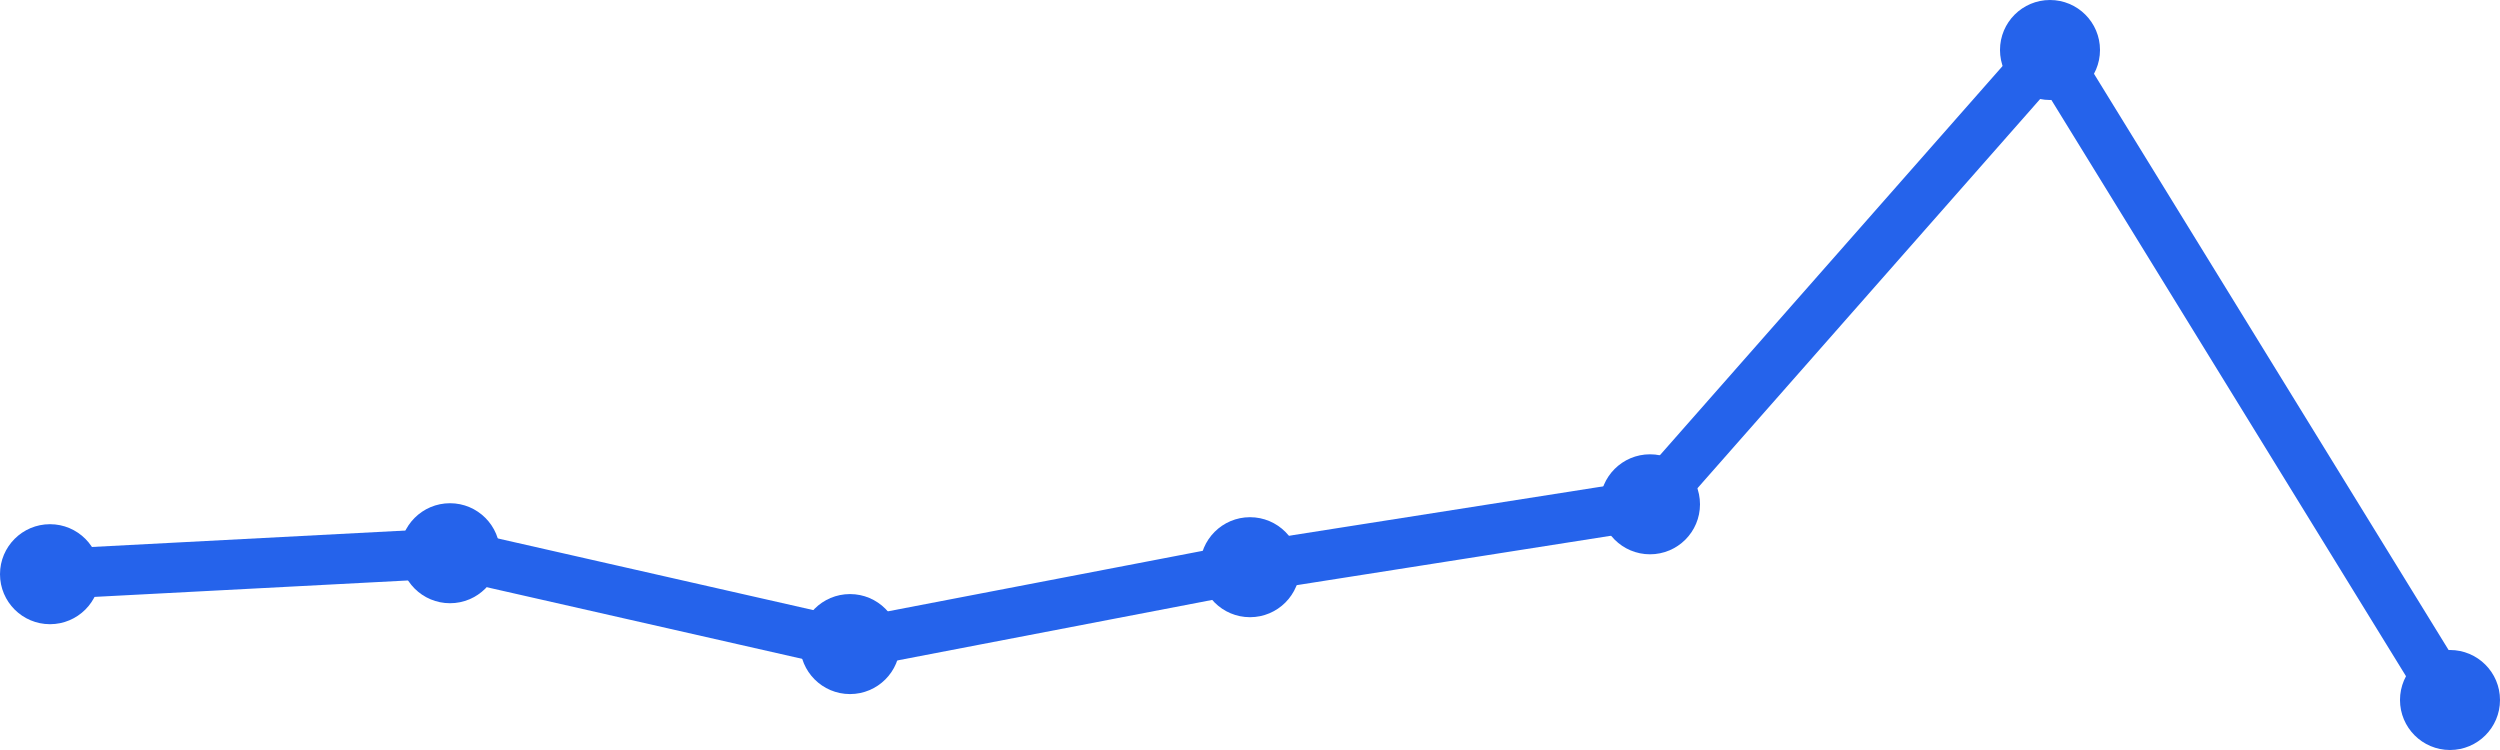
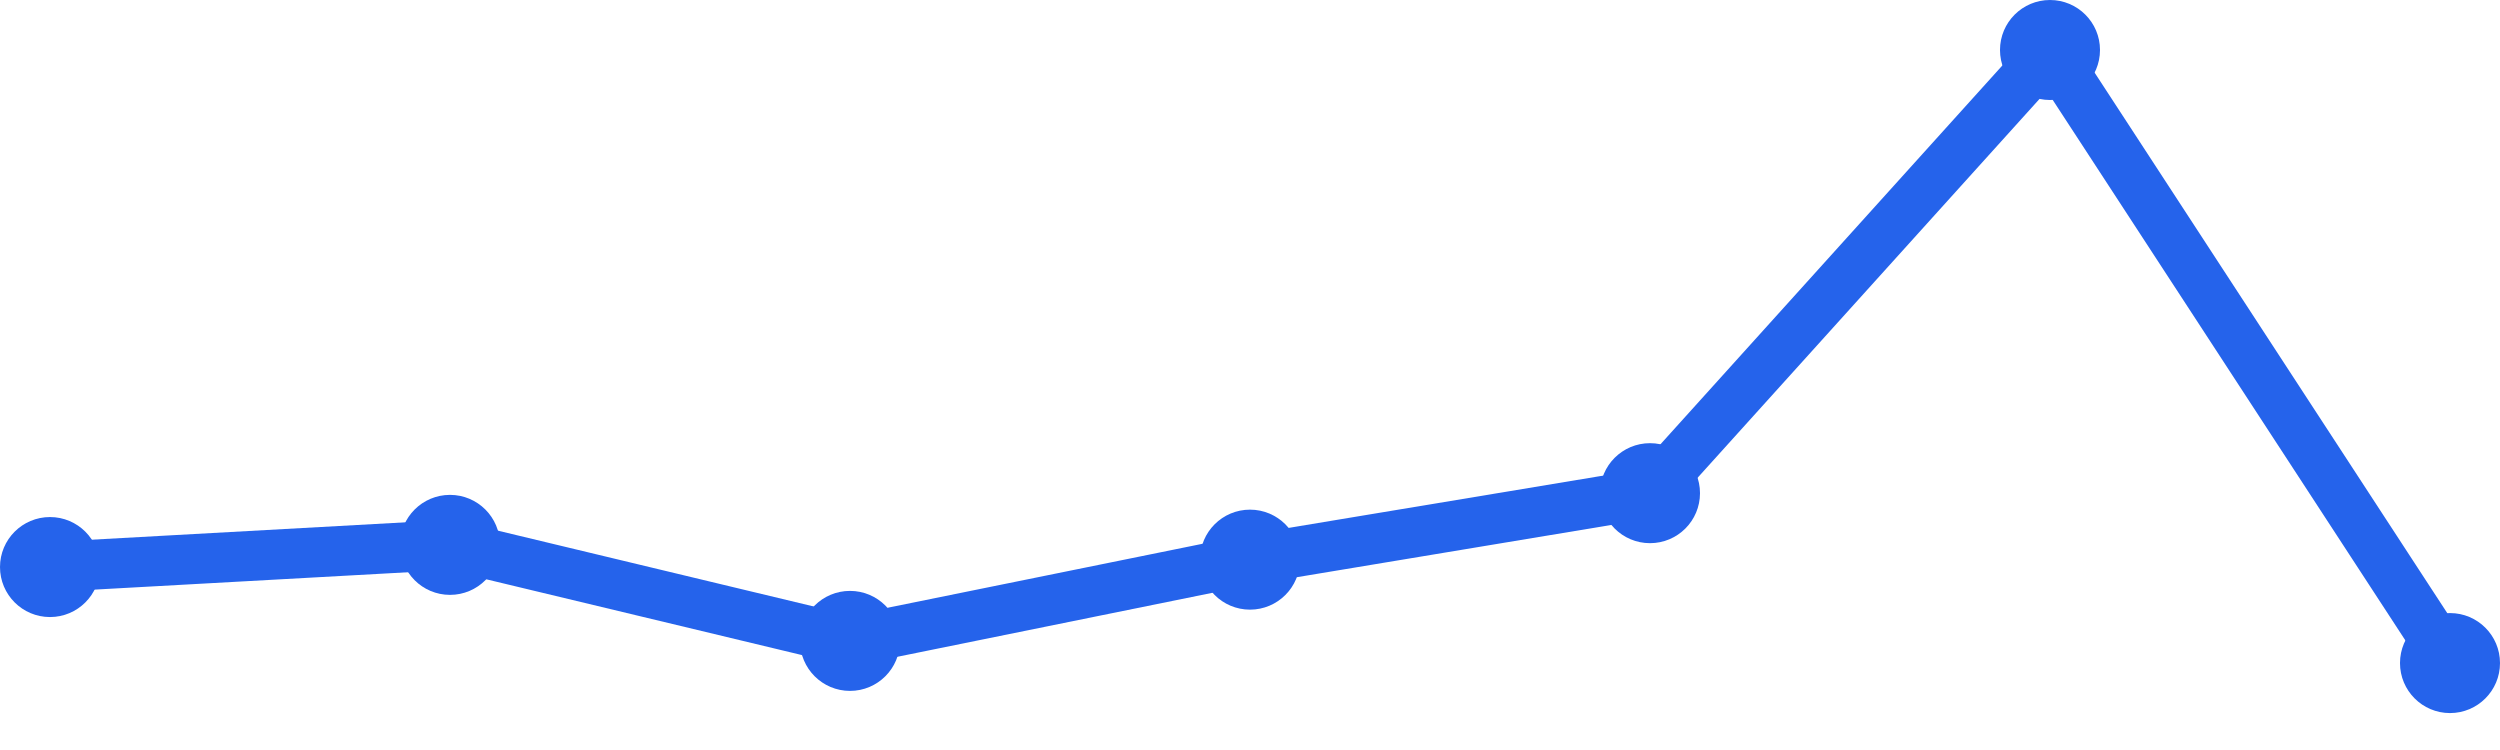
<svg xmlns="http://www.w3.org/2000/svg" width="100" height="30" viewBox="0 0 100 30">
-   <path d="M 2,22.968 L 18,22.129 L 34,25.763 L 50,22.688 L 66,20.172 L 82,2 L 98,28" fill="none" stroke="#2563eb" stroke-width="2" stroke-linecap="round" stroke-linejoin="round" />
-   <circle cx="2" cy="22.968" r="2" fill="#2563eb" />
-   <circle cx="18" cy="22.129" r="2" fill="#2563eb" />
-   <circle cx="34" cy="25.763" r="2" fill="#2563eb" />
-   <circle cx="50" cy="22.688" r="2" fill="#2563eb" />
-   <circle cx="66" cy="20.172" r="2" fill="#2563eb" />
+   <path d="M 2,22.682 L 18,21.795 L 34,25.636 L 50,22.386 L 66,19.727 L 82,2 L 98,26.523" fill="none" stroke="#2563eb" stroke-width="2" stroke-linecap="round" stroke-linejoin="round" />
+   <circle cx="2" cy="22.682" r="2" fill="#2563eb" />
+   <circle cx="18" cy="21.795" r="2" fill="#2563eb" />
+   <circle cx="34" cy="25.636" r="2" fill="#2563eb" />
+   <circle cx="50" cy="22.386" r="2" fill="#2563eb" />
+   <circle cx="66" cy="19.727" r="2" fill="#2563eb" />
  <circle cx="82" cy="2" r="2" fill="#2563eb" />
-   <circle cx="98" cy="28" r="2" fill="#2563eb" />
+   <circle cx="98" cy="26.523" r="2" fill="#2563eb" />
</svg>
